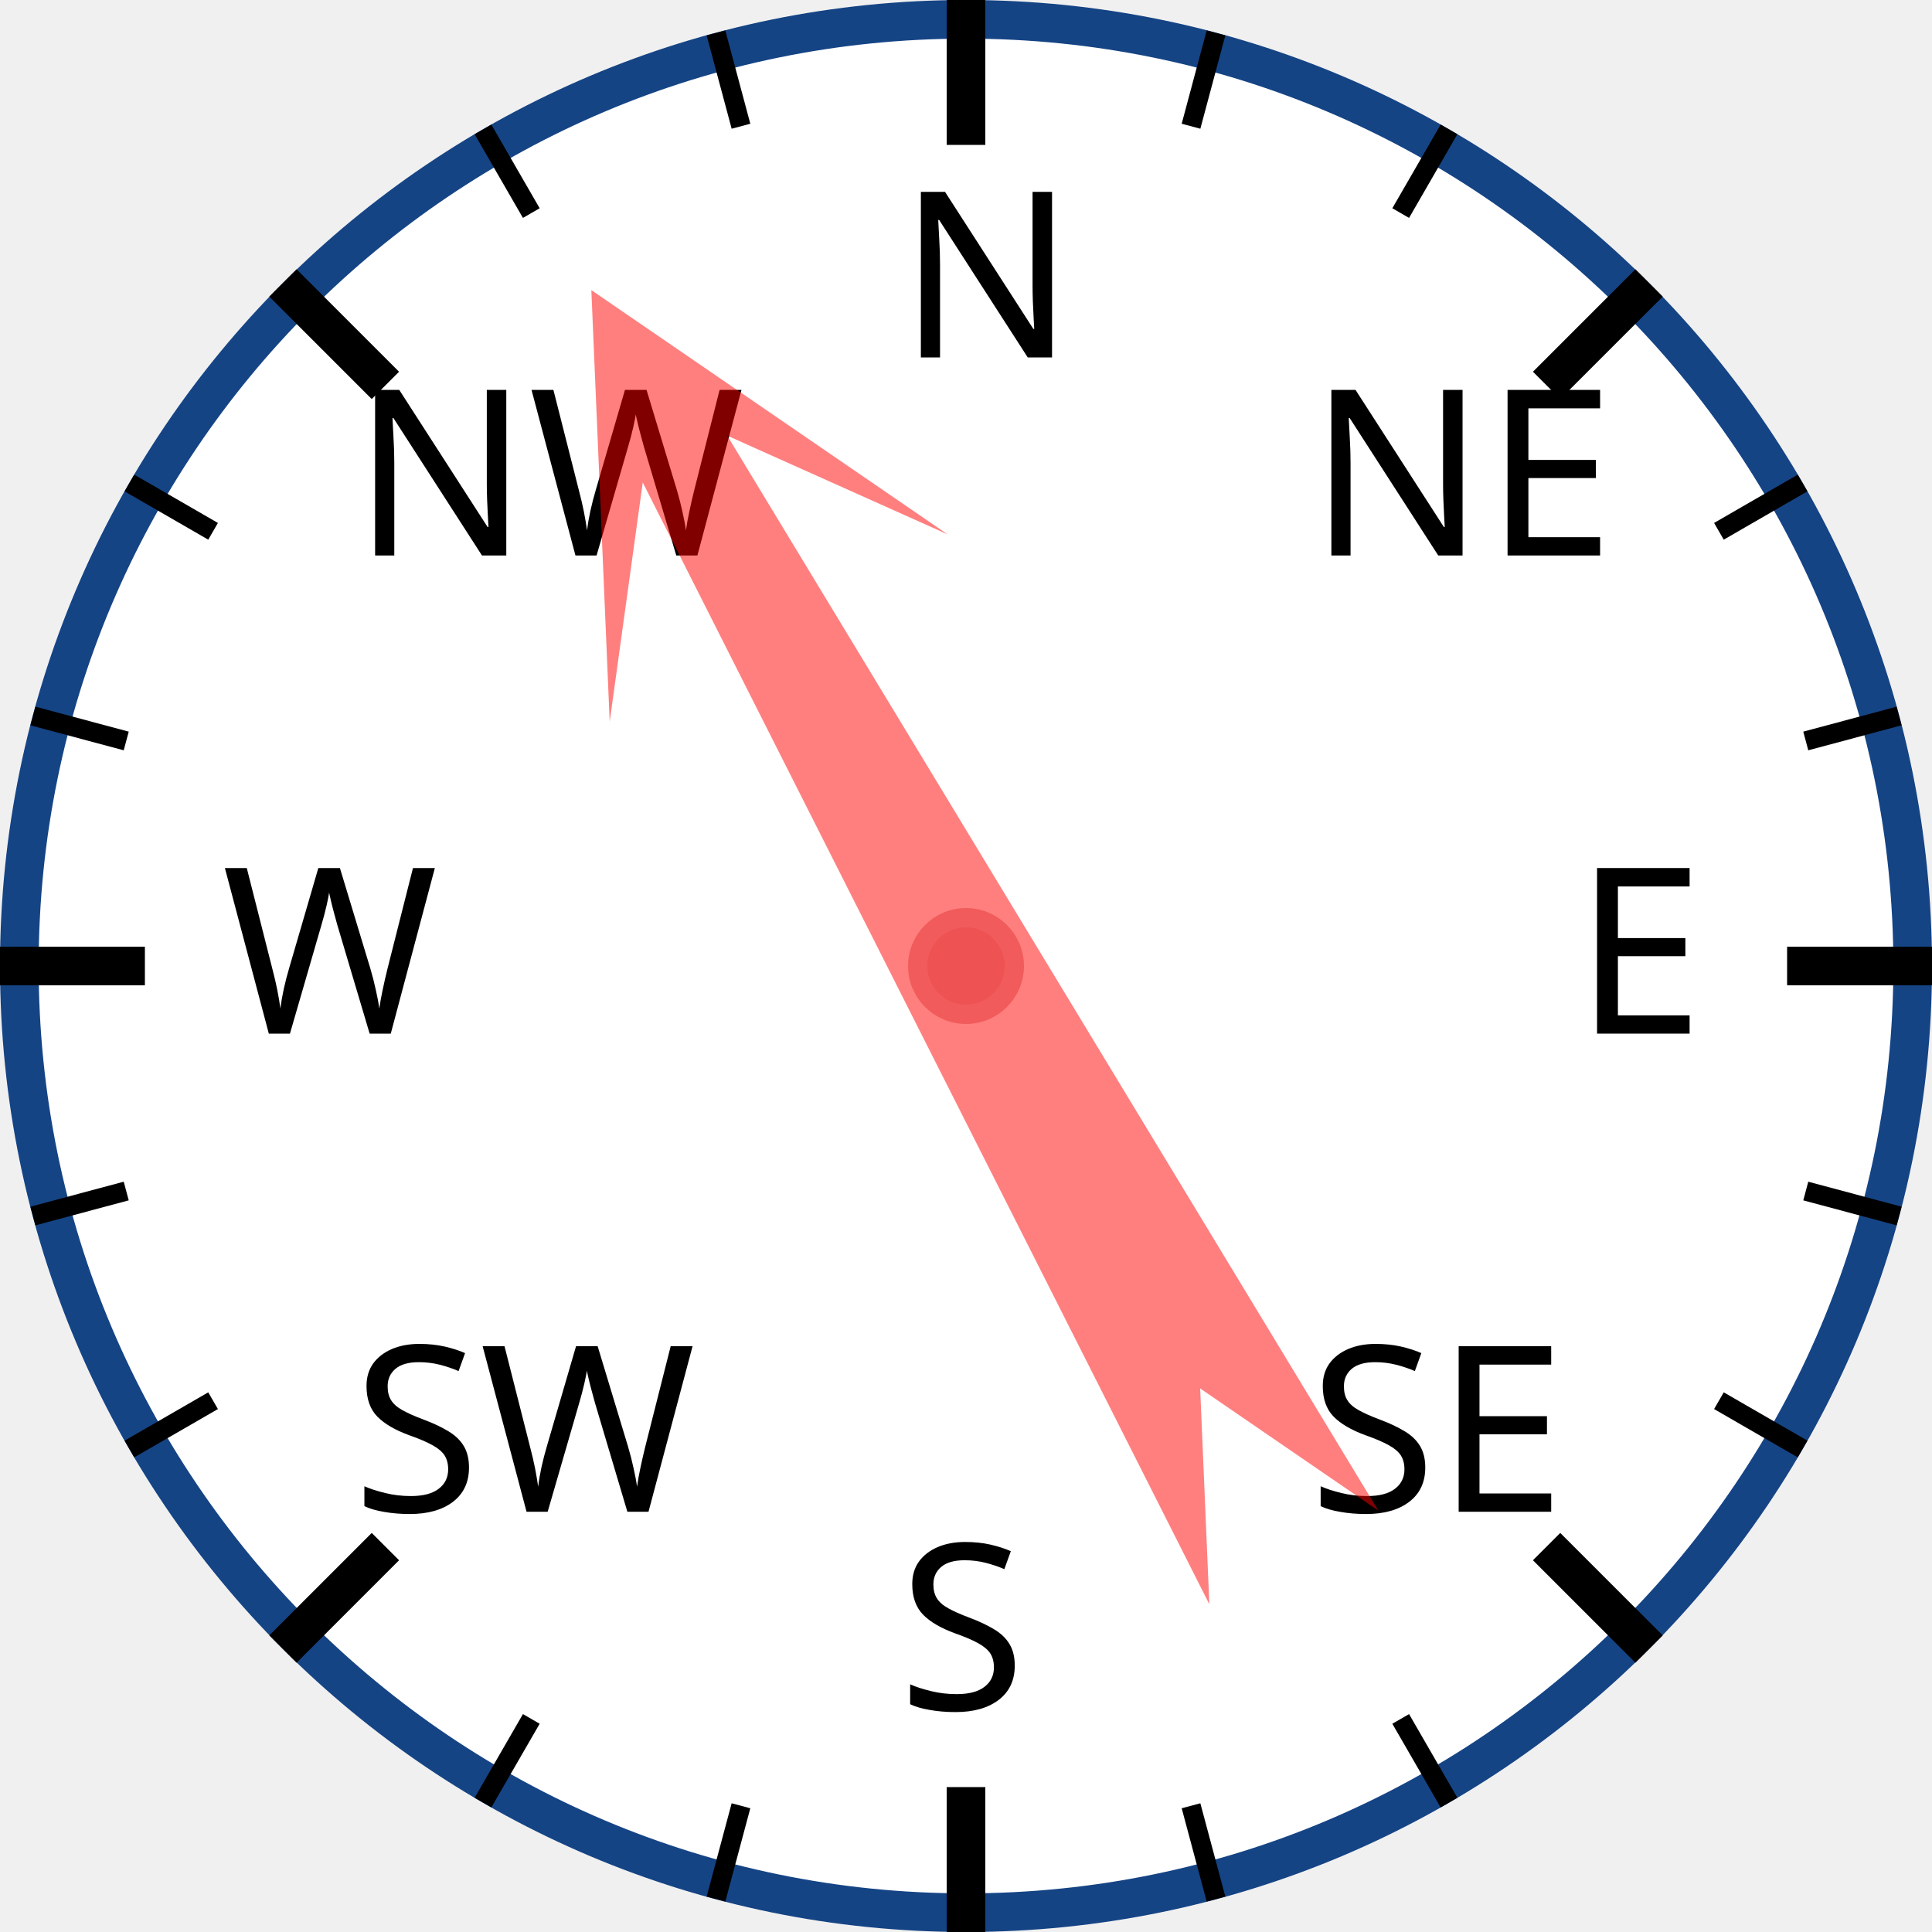
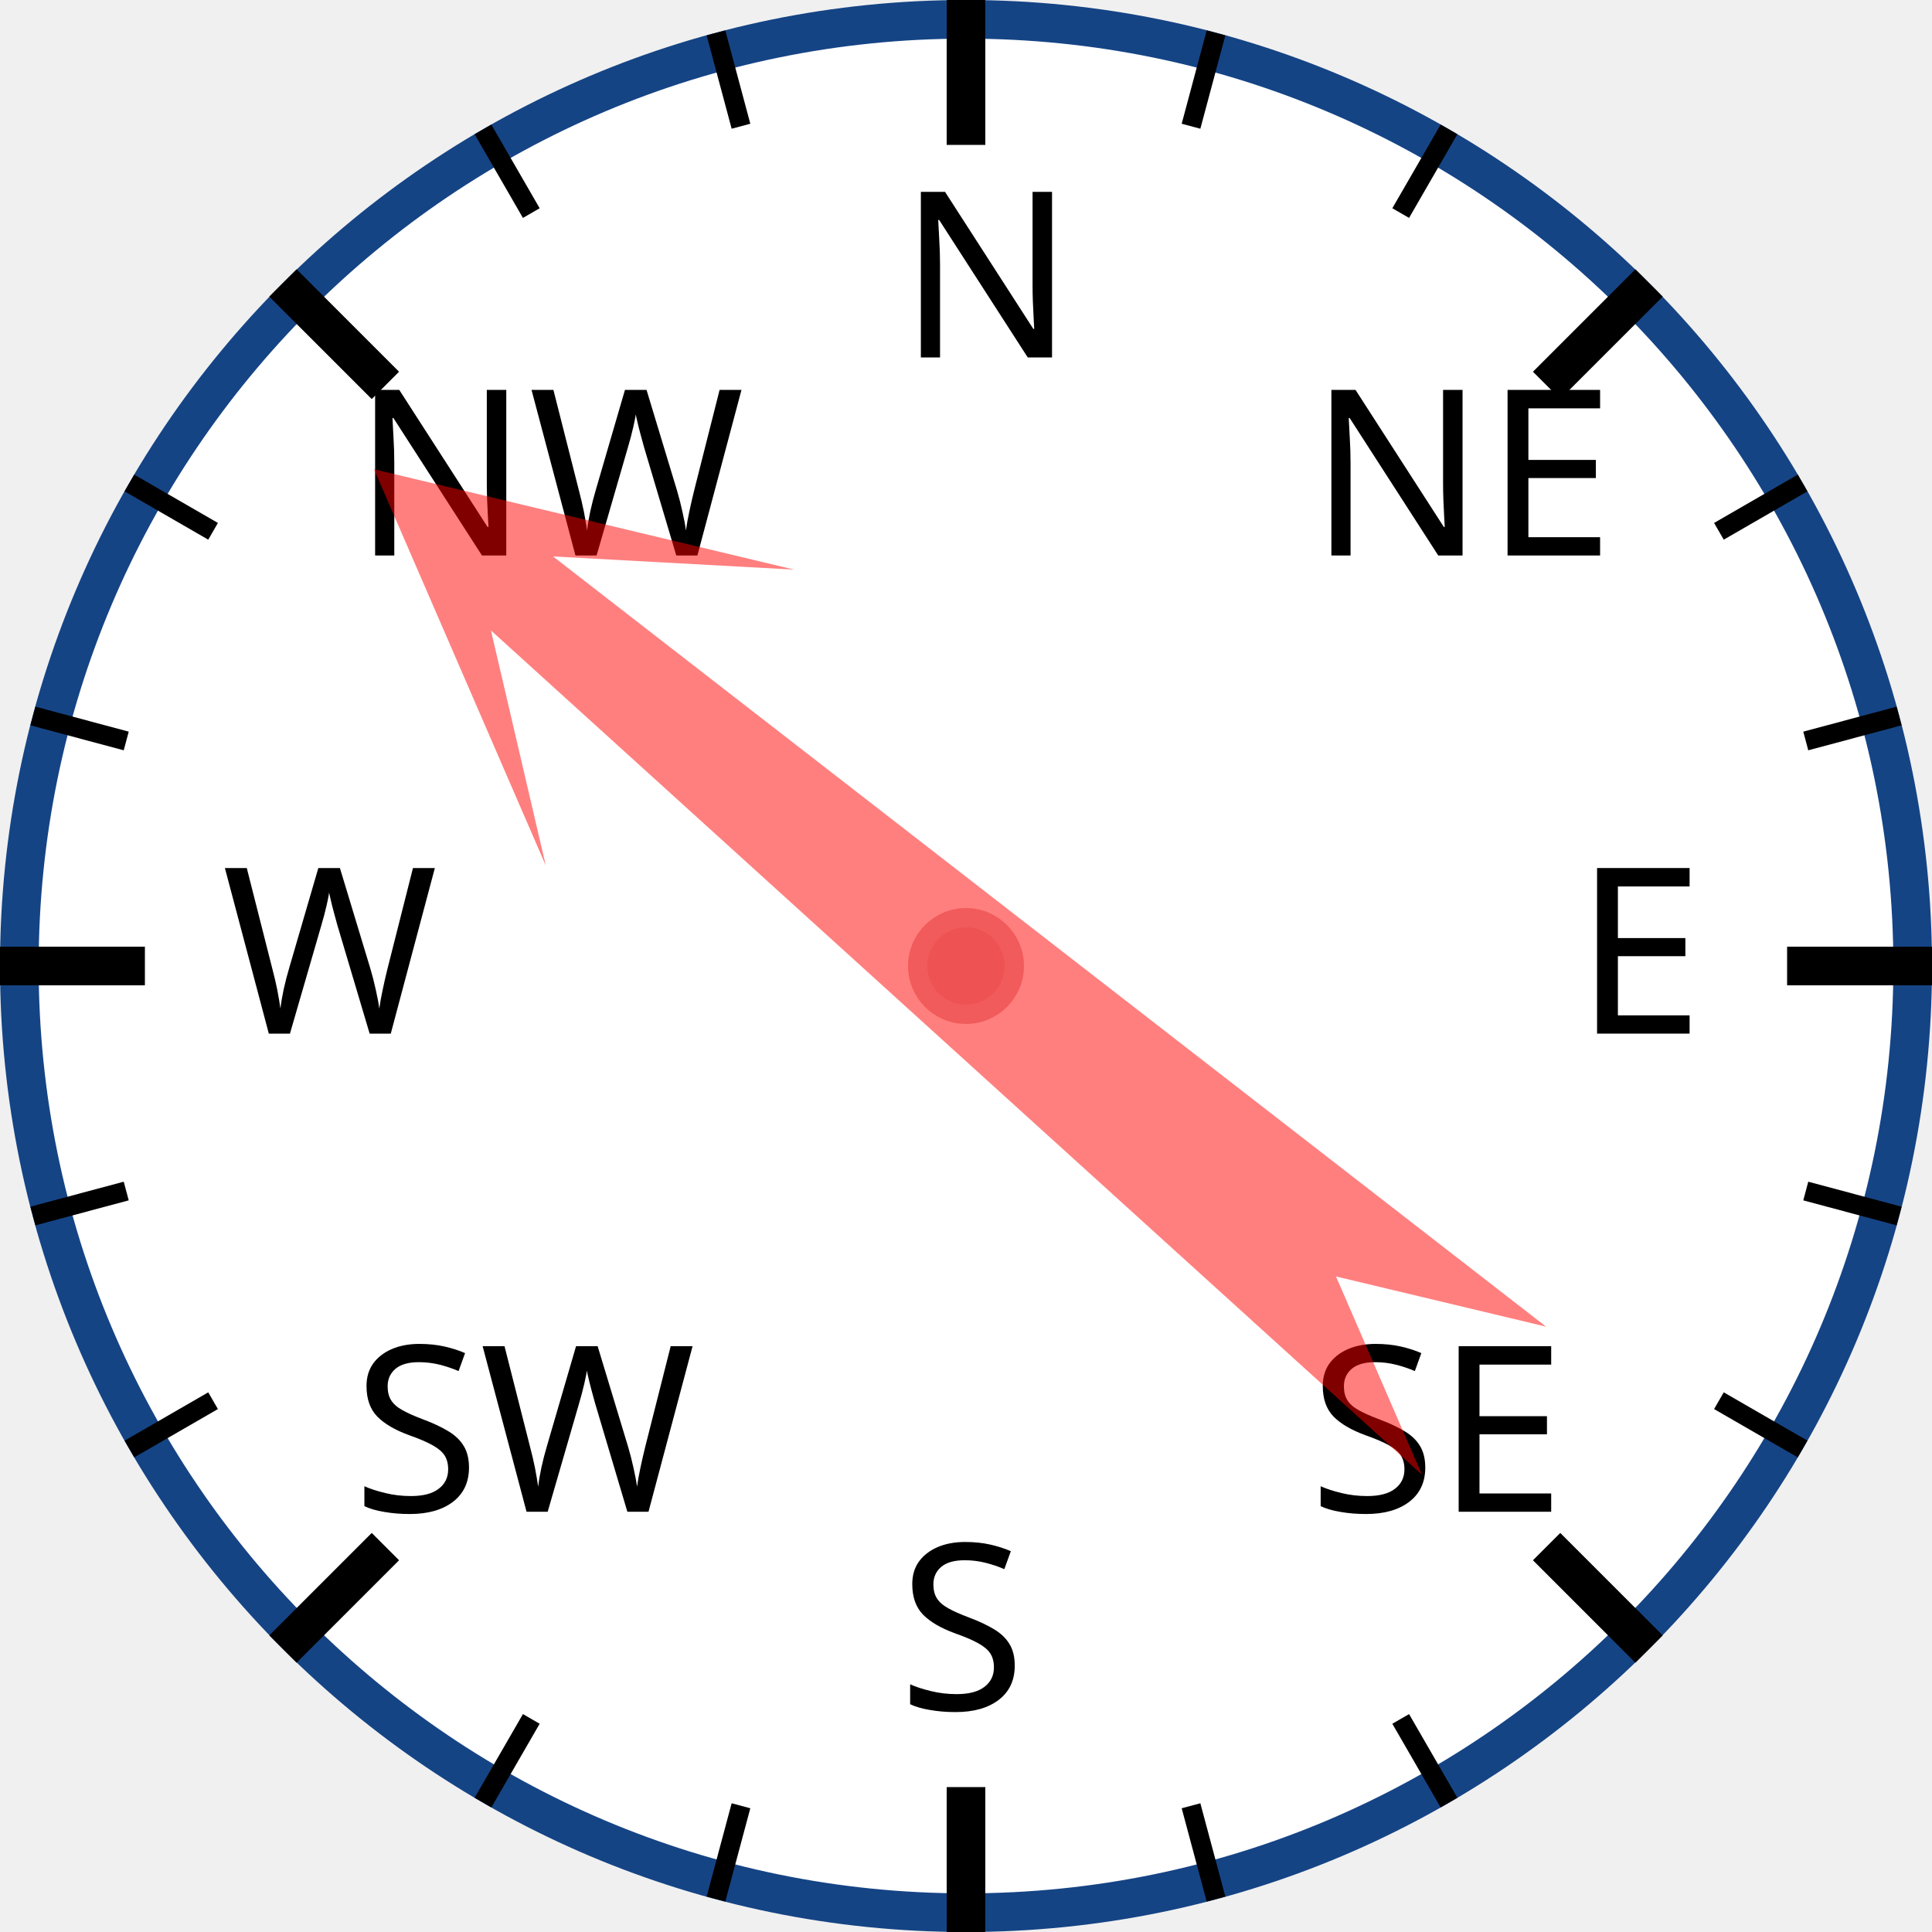
<svg xmlns="http://www.w3.org/2000/svg" width="120px" height="120px" viewBox="0 0 200 200">
  <circle cx="100" cy="100" r="98" style="fill: white; stroke: #154485; stroke-width: 4;" />
  <text x="93.0" y="37.0" style="font-family: sans-serif; font-size: 18pt;">N</text>
  <line x1="100.0" y1="0.0" x2="100.0" y2="15.0" style="stroke: black; stroke-width: 4;" />
  <line x1="74.118" y1="3.407" x2="76.706" y2="13.067" style="stroke: black; stroke-width: 2;" />
  <line x1="50" y1="13.397" x2="55" y2="22.058" style="stroke: black; stroke-width: 2;" />
  <text x="36.503" y="57.503" style="font-family: sans-serif; font-size: 18pt;">NW</text>
  <line x1="29.289" y1="29.289" x2="39.896" y2="39.896" style="stroke: black; stroke-width: 4;" />
  <line x1="13.397" y1="50" x2="22.058" y2="55" style="stroke: black; stroke-width: 2;" />
  <line x1="3.407" y1="74.118" x2="13.067" y2="76.706" style="stroke: black; stroke-width: 2;" />
  <text x="23.0" y="107.0" style="font-family: sans-serif; font-size: 18pt;">W</text>
  <line x1="0.0" y1="100.0" x2="15.0" y2="100.0" style="stroke: black; stroke-width: 4;" />
  <line x1="3.407" y1="125.882" x2="13.067" y2="123.294" style="stroke: black; stroke-width: 2;" />
  <line x1="13.397" y1="150" x2="22.058" y2="145" style="stroke: black; stroke-width: 2;" />
  <text x="36.503" y="156.497" style="font-family: sans-serif; font-size: 18pt;">SW</text>
  <line x1="29.289" y1="170.711" x2="39.896" y2="160.104" style="stroke: black; stroke-width: 4;" />
  <line x1="50" y1="186.603" x2="55" y2="177.942" style="stroke: black; stroke-width: 2;" />
  <line x1="74.118" y1="196.593" x2="76.706" y2="186.933" style="stroke: black; stroke-width: 2;" />
  <text x="93" y="177.0" style="font-family: sans-serif; font-size: 18pt;">S</text>
  <line x1="100" y1="200.0" x2="100" y2="185.0" style="stroke: black; stroke-width: 4;" />
  <line x1="125.882" y1="196.593" x2="123.294" y2="186.933" style="stroke: black; stroke-width: 2;" />
  <line x1="150.0" y1="186.603" x2="145.0" y2="177.942" style="stroke: black; stroke-width: 2;" />
  <text x="135.497" y="156.497" style="font-family: sans-serif; font-size: 18pt;">SE</text>
  <line x1="170.711" y1="170.711" x2="160.104" y2="160.104" style="stroke: black; stroke-width: 4;" />
  <line x1="186.603" y1="150" x2="177.942" y2="145" style="stroke: black; stroke-width: 2;" />
  <line x1="196.593" y1="125.882" x2="186.933" y2="123.294" style="stroke: black; stroke-width: 2;" />
  <text x="163.0" y="107" style="font-family: sans-serif; font-size: 18pt;">E</text>
  <line x1="200.0" y1="100" x2="185.0" y2="100" style="stroke: black; stroke-width: 4;" />
  <line x1="196.593" y1="74.118" x2="186.933" y2="76.706" style="stroke: black; stroke-width: 2;" />
  <line x1="186.603" y1="50" x2="177.942" y2="55" style="stroke: black; stroke-width: 2;" />
  <text x="135.497" y="57.503" style="font-family: sans-serif; font-size: 18pt;">NE</text>
  <line x1="170.711" y1="29.289" x2="160.104" y2="39.896" style="stroke: black; stroke-width: 4;" />
  <line x1="150" y1="13.397" x2="145" y2="22.058" style="stroke: black; stroke-width: 2;" />
  <line x1="125.882" y1="3.407" x2="123.294" y2="13.067" style="stroke: black; stroke-width: 2;" />
-   <polygon points="100 20 120 60 105 40 110 170 100 150 90 170 95 40 80 60" style="fill: red; fill-opacity: 0.5;" transform="rotate(331,100,100)" />
+   <polygon points="100 20 120 60 105 40 110 170 100 150 90 170 95 40 80 60" style="fill: red; fill-opacity: 0.5;" transform="rotate(310,100,100)" />
  <circle cx="100" cy="100" r="5" style="fill: #EE5252; stroke: #F25B5B; stroke-width: 2;" />
</svg>
